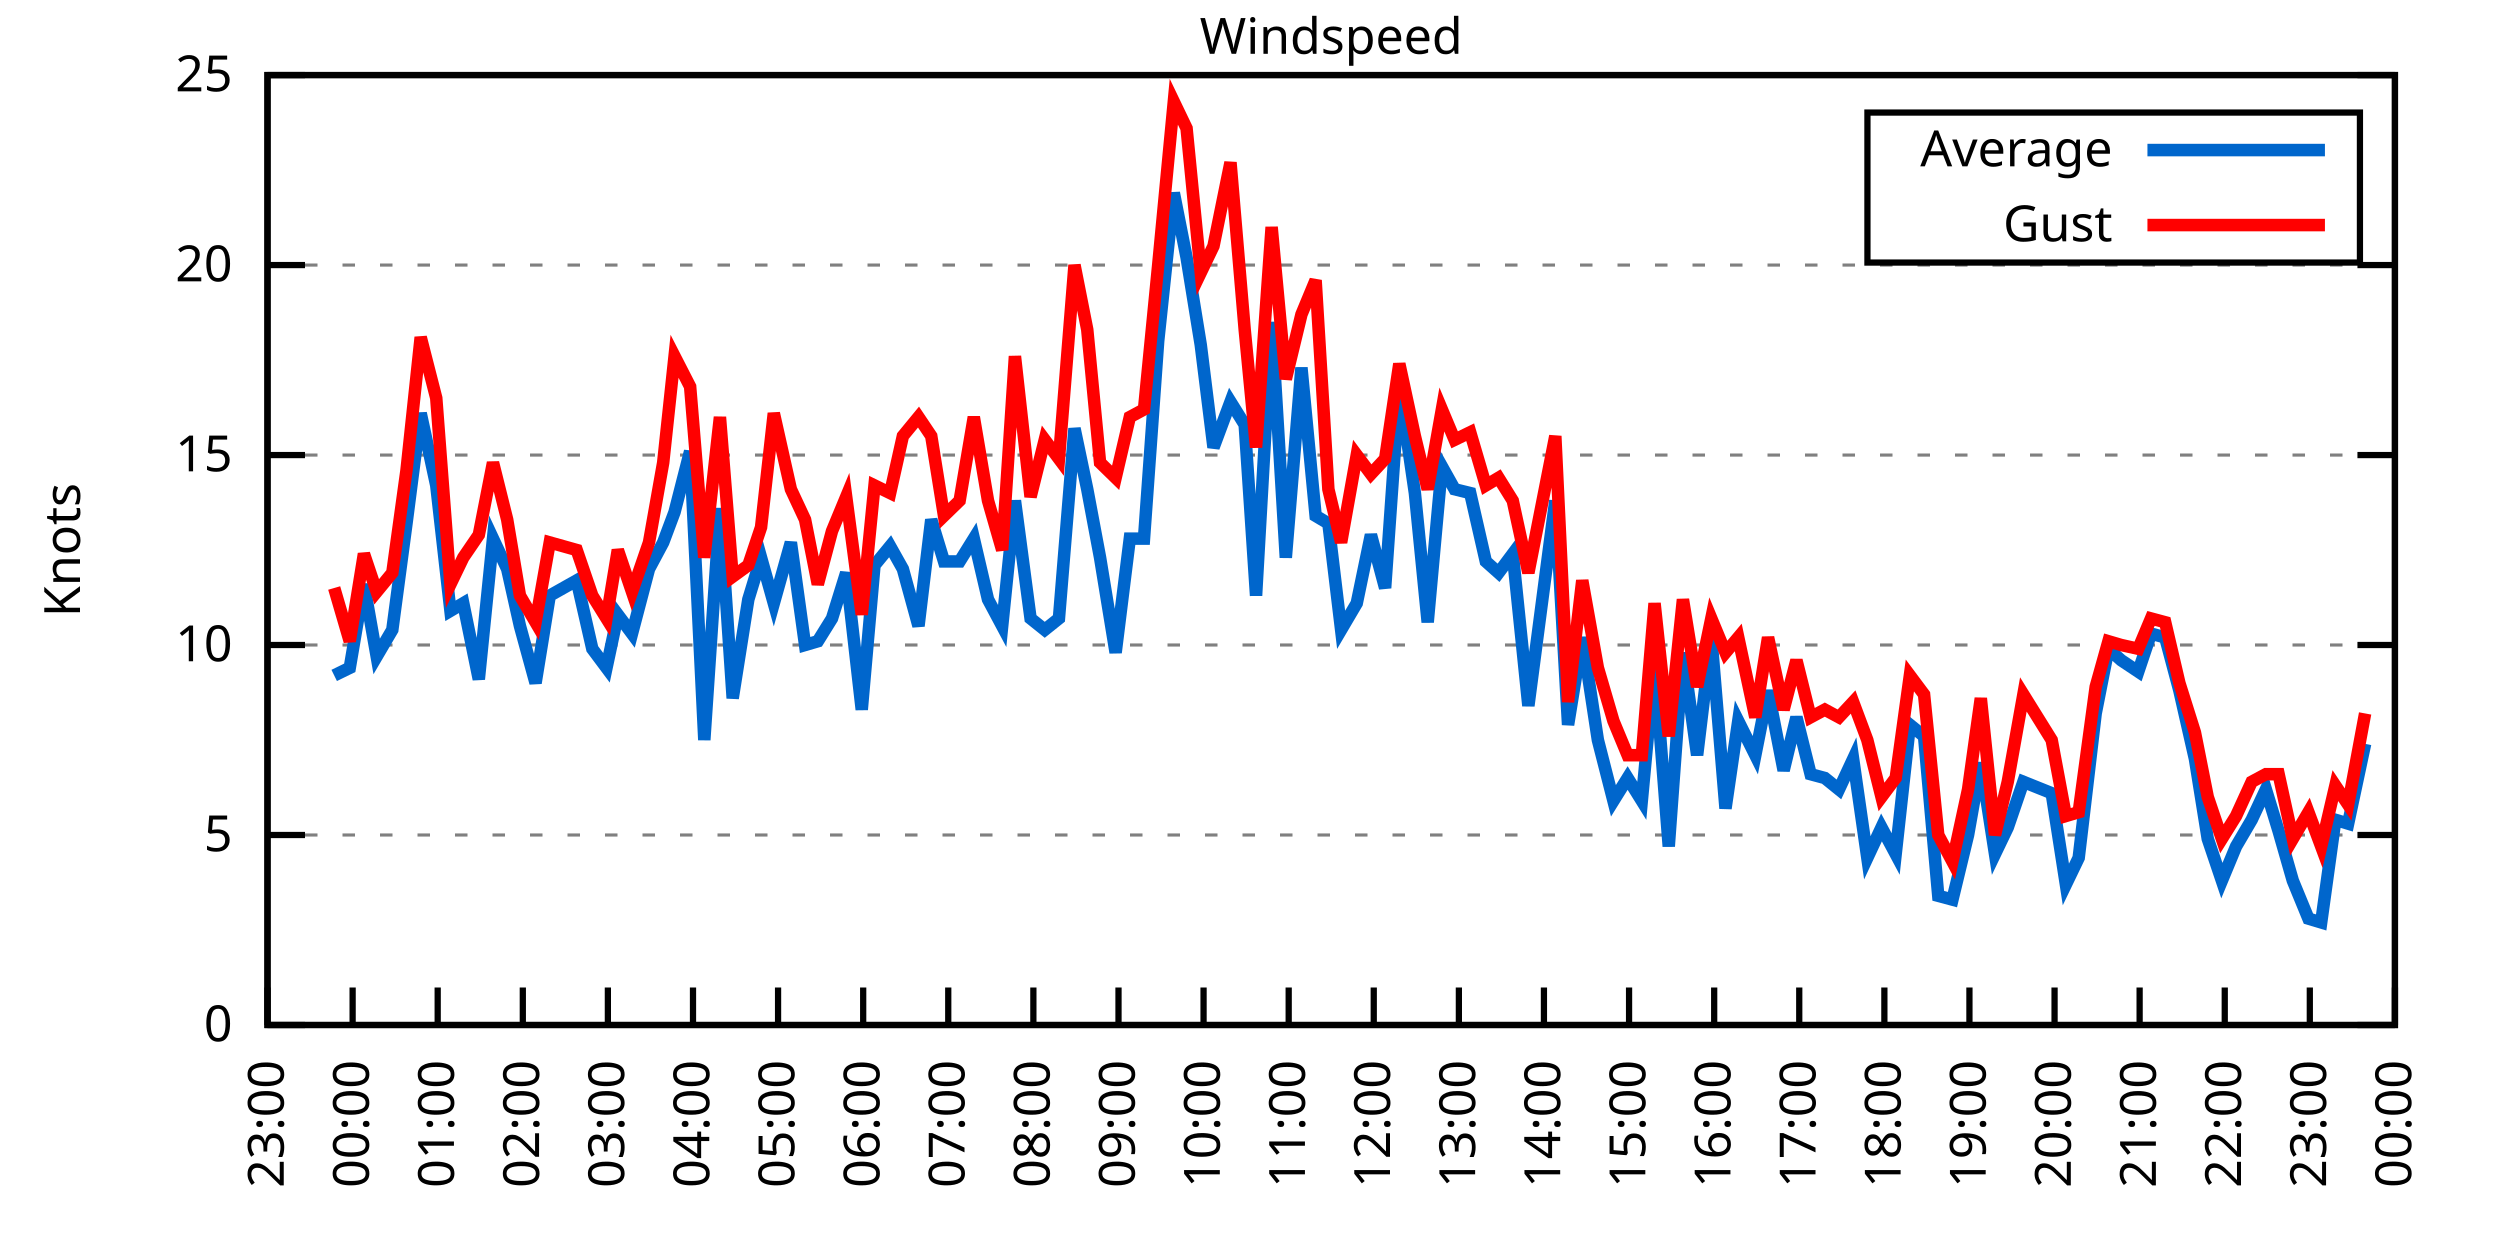
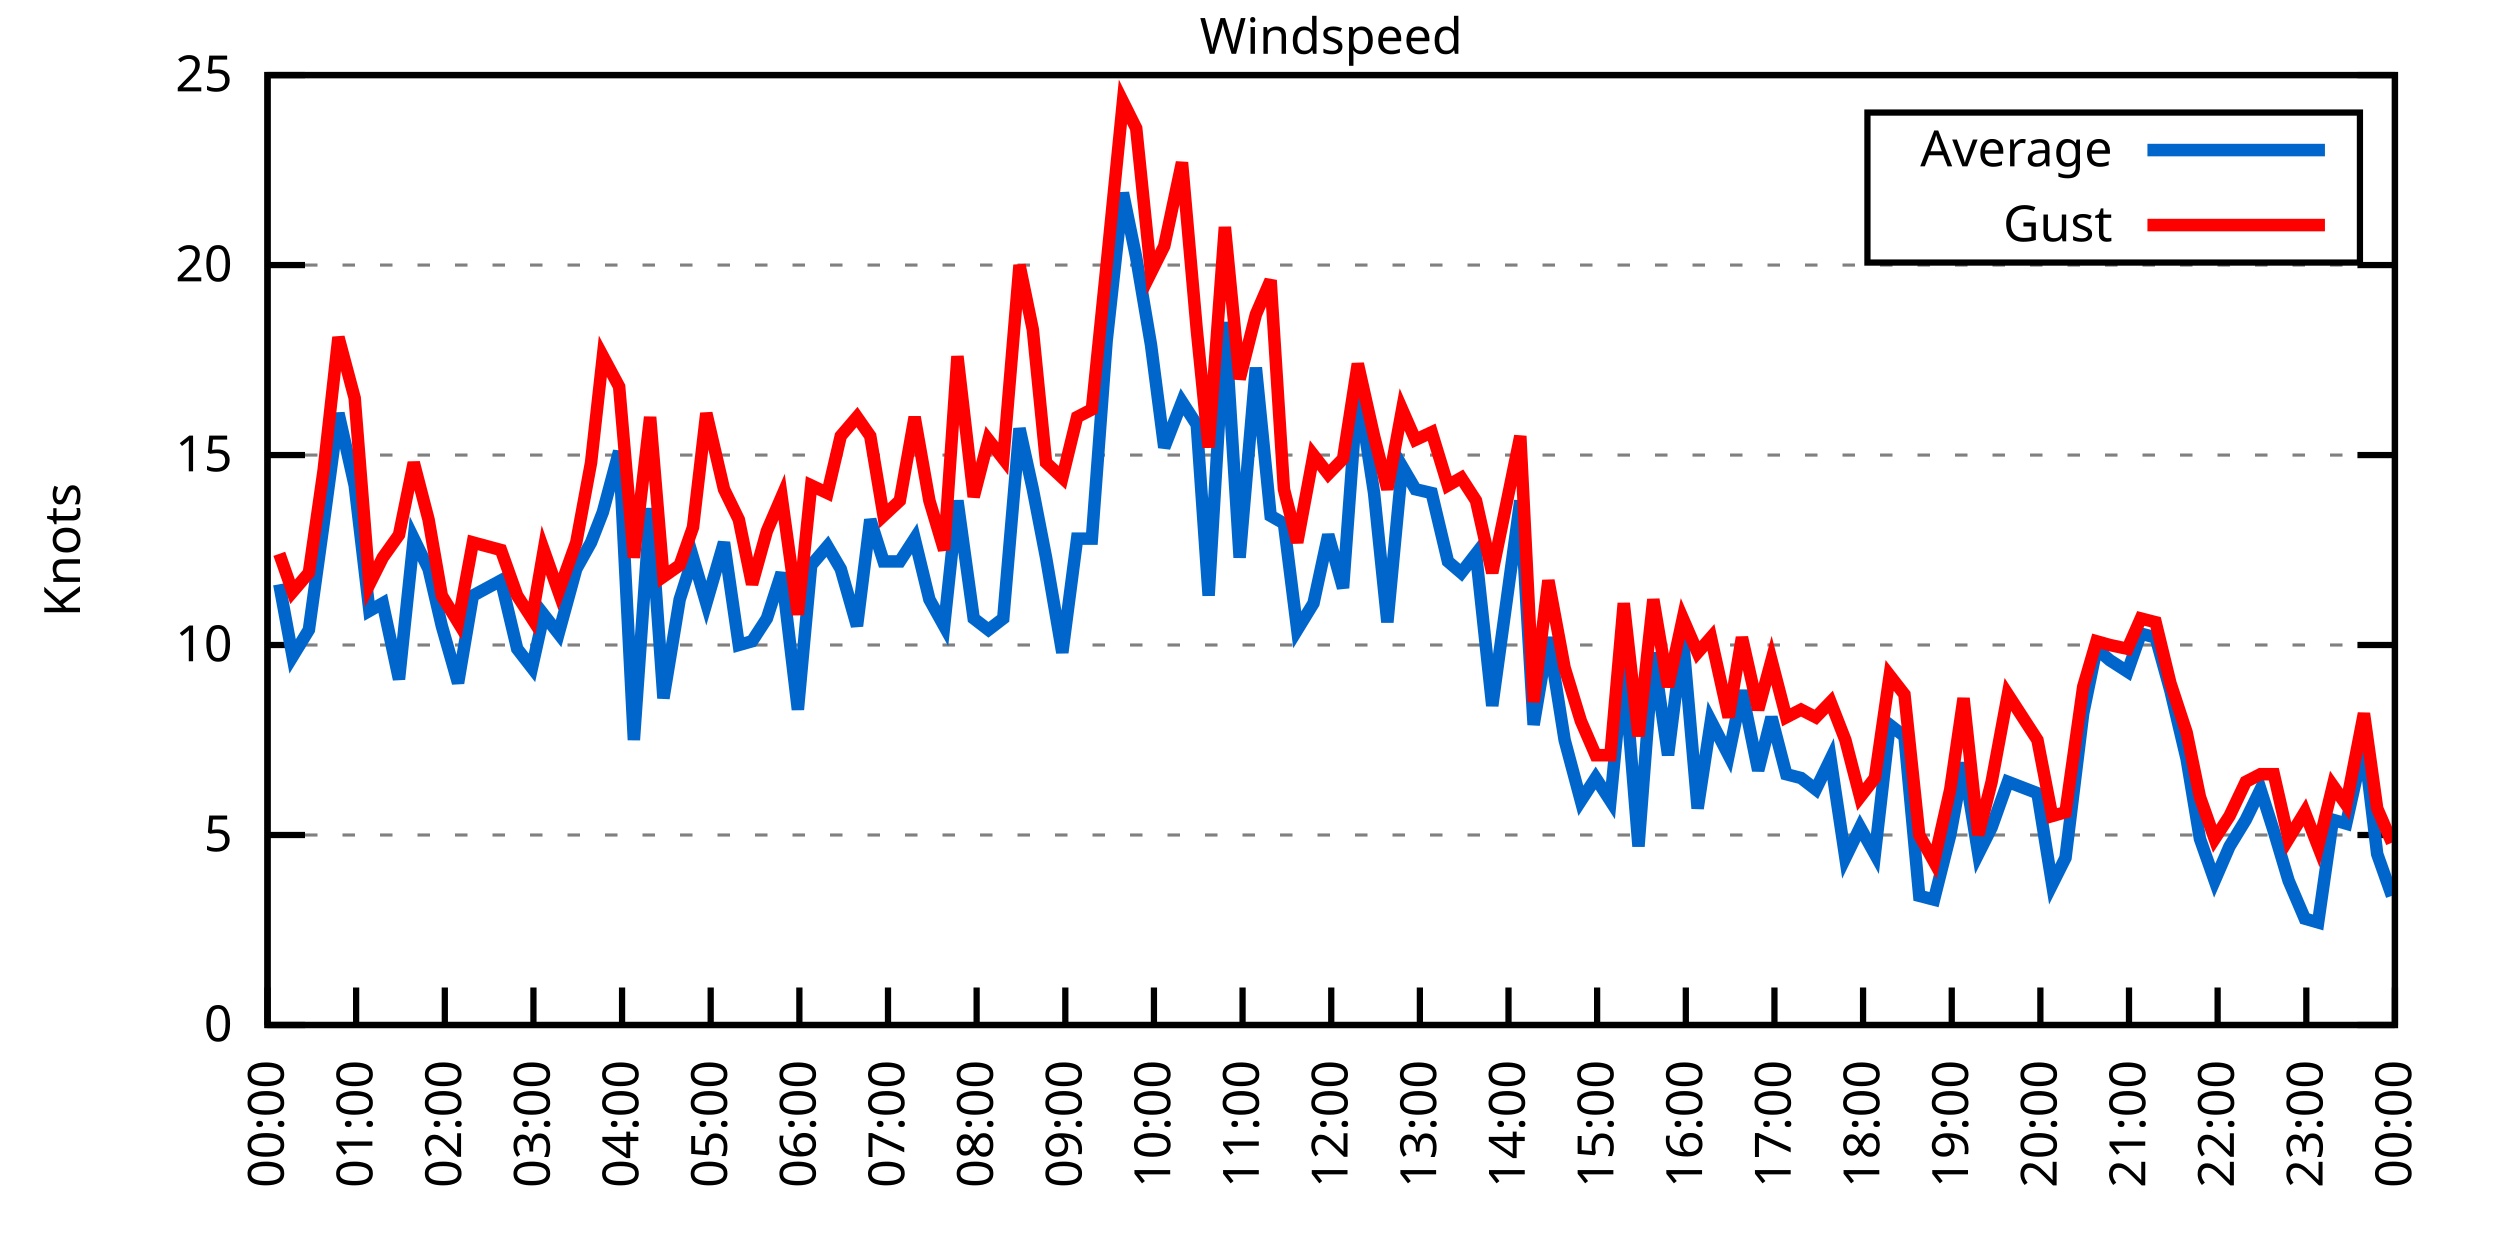
<svg xmlns="http://www.w3.org/2000/svg" xmlns:xlink="http://www.w3.org/1999/xlink" width="400" height="200" viewBox="0 0 400 200">
  <g id="gnuplot_canvas">
    <rect x="0" y="0" width="400" height="200" fill="none" />
    <defs>
      <circle id="gpDot" r="0.5" stroke-width="0.5" stroke="currentColor" />
      <path id="gpPt0" stroke-width="0.333" stroke="currentColor" d="M-1,0 h2 M0,-1 v2" />
      <path id="gpPt1" stroke-width="0.333" stroke="currentColor" d="M-1,-1 L1,1 M1,-1 L-1,1" />
      <path id="gpPt2" stroke-width="0.333" stroke="currentColor" d="M-1,0 L1,0 M0,-1 L0,1 M-1,-1 L1,1 M-1,1 L1,-1" />
      <rect id="gpPt3" stroke-width="0.333" stroke="currentColor" x="-1" y="-1" width="2" height="2" />
      <rect id="gpPt4" stroke-width="0.333" stroke="currentColor" fill="currentColor" x="-1" y="-1" width="2" height="2" />
      <circle id="gpPt5" stroke-width="0.333" stroke="currentColor" cx="0" cy="0" r="1" />
      <use xlink:href="#gpPt5" id="gpPt6" fill="currentColor" stroke="none" />
      <path id="gpPt7" stroke-width="0.333" stroke="currentColor" d="M0,-1.33 L-1.33,0.67 L1.33,0.67 z" />
      <use xlink:href="#gpPt7" id="gpPt8" fill="currentColor" stroke="none" />
      <use xlink:href="#gpPt7" id="gpPt9" stroke="currentColor" transform="rotate(180)" />
      <use xlink:href="#gpPt9" id="gpPt10" fill="currentColor" stroke="none" />
      <use xlink:href="#gpPt3" id="gpPt11" stroke="currentColor" transform="rotate(45)" />
      <use xlink:href="#gpPt11" id="gpPt12" fill="currentColor" stroke="none" />
      <path id="gpPt13" stroke-width="0.333" stroke="currentColor" d="M0,1.330 L1.265,0.411 L0.782,-1.067 L-0.782,-1.076 L-1.265,0.411 z" />
      <use xlink:href="#gpPt13" id="gpPt14" fill="currentColor" stroke="none" />
      <filter id="textbox" filterUnits="objectBoundingBox" x="0" y="0" height="1" width="1">
        <feFlood flood-color="white" flood-opacity="1" result="bgnd" />
        <feComposite in="SourceGraphic" in2="bgnd" operator="atop" />
      </filter>
      <filter id="greybox" filterUnits="objectBoundingBox" x="0" y="0" height="1" width="1">
        <feFlood flood-color="lightgrey" flood-opacity="1" result="grey" />
        <feComposite in="SourceGraphic" in2="grey" operator="atop" />
      </filter>
    </defs>
    <g fill="none" color="white" stroke="currentColor" stroke-width="1.00" stroke-linecap="butt" stroke-linejoin="miter">
</g>
    <g fill="none" color="black" stroke="currentColor" stroke-width="1.00" stroke-linecap="butt" stroke-linejoin="miter">
      <g stroke="none" shape-rendering="crispEdges">
        <polygon fill="rgb(255, 255, 255)" points="42.80,164.00 383.18,164.00 383.18,12.02 42.80,12.02 " />
      </g>
    </g>
    <g fill="none" color="black" stroke="currentColor" stroke-width="1.00" stroke-linecap="butt" stroke-linejoin="miter">
</g>
    <g fill="none" color="black" stroke="black" stroke-width="0.50" stroke-linecap="butt" stroke-linejoin="miter">
</g>
    <g fill="none" color="gray" stroke="currentColor" stroke-width="0.50" stroke-linecap="butt" stroke-linejoin="miter">
      <path stroke="gray" stroke-dasharray="2,4" class="gridline" d="M42.80,164.00 L383.19,164.00  " />
    </g>
    <g fill="none" color="gray" stroke="gray" stroke-width="1.00" stroke-linecap="butt" stroke-linejoin="miter">
</g>
    <g fill="none" color="black" stroke="currentColor" stroke-width="1.00" stroke-linecap="butt" stroke-linejoin="miter">
      <path stroke="black" d="M42.80,164.00 L48.80,164.00 M383.19,164.00 L377.19,164.00  " />
      <g transform="translate(37.20,166.60)" stroke="none" fill="black" font-family="Sans" font-size="8.00" text-anchor="end">
        <text>
          <tspan font-family="Sans"> 0</tspan>
        </text>
      </g>
    </g>
    <g fill="none" color="black" stroke="currentColor" stroke-width="1.00" stroke-linecap="butt" stroke-linejoin="miter">
</g>
    <g fill="none" color="black" stroke="black" stroke-width="0.50" stroke-linecap="butt" stroke-linejoin="miter">
</g>
    <g fill="none" color="gray" stroke="currentColor" stroke-width="0.50" stroke-linecap="butt" stroke-linejoin="miter">
      <path stroke="gray" stroke-dasharray="2,4" class="gridline" d="M42.80,133.60 L383.19,133.60  " />
    </g>
    <g fill="none" color="gray" stroke="gray" stroke-width="1.00" stroke-linecap="butt" stroke-linejoin="miter">
</g>
    <g fill="none" color="black" stroke="currentColor" stroke-width="1.00" stroke-linecap="butt" stroke-linejoin="miter">
      <path stroke="black" d="M42.80,133.60 L48.80,133.60 M383.19,133.60 L377.19,133.60  " />
      <g transform="translate(37.20,136.20)" stroke="none" fill="black" font-family="Sans" font-size="8.00" text-anchor="end">
        <text>
          <tspan font-family="Sans"> 5</tspan>
        </text>
      </g>
    </g>
    <g fill="none" color="black" stroke="currentColor" stroke-width="1.00" stroke-linecap="butt" stroke-linejoin="miter">
</g>
    <g fill="none" color="black" stroke="black" stroke-width="0.50" stroke-linecap="butt" stroke-linejoin="miter">
</g>
    <g fill="none" color="gray" stroke="currentColor" stroke-width="0.50" stroke-linecap="butt" stroke-linejoin="miter">
      <path stroke="gray" stroke-dasharray="2,4" class="gridline" d="M42.80,103.20 L383.19,103.20  " />
    </g>
    <g fill="none" color="gray" stroke="gray" stroke-width="1.00" stroke-linecap="butt" stroke-linejoin="miter">
</g>
    <g fill="none" color="black" stroke="currentColor" stroke-width="1.00" stroke-linecap="butt" stroke-linejoin="miter">
      <path stroke="black" d="M42.80,103.20 L48.80,103.20 M383.19,103.20 L377.19,103.20  " />
      <g transform="translate(37.20,105.80)" stroke="none" fill="black" font-family="Sans" font-size="8.00" text-anchor="end">
        <text>
          <tspan font-family="Sans"> 10</tspan>
        </text>
      </g>
    </g>
    <g fill="none" color="black" stroke="currentColor" stroke-width="1.00" stroke-linecap="butt" stroke-linejoin="miter">
</g>
    <g fill="none" color="black" stroke="black" stroke-width="0.50" stroke-linecap="butt" stroke-linejoin="miter">
</g>
    <g fill="none" color="gray" stroke="currentColor" stroke-width="0.50" stroke-linecap="butt" stroke-linejoin="miter">
      <path stroke="gray" stroke-dasharray="2,4" class="gridline" d="M42.80,72.81 L383.19,72.81  " />
    </g>
    <g fill="none" color="gray" stroke="gray" stroke-width="1.00" stroke-linecap="butt" stroke-linejoin="miter">
</g>
    <g fill="none" color="black" stroke="currentColor" stroke-width="1.00" stroke-linecap="butt" stroke-linejoin="miter">
      <path stroke="black" d="M42.80,72.81 L48.80,72.81 M383.19,72.81 L377.19,72.81  " />
      <g transform="translate(37.20,75.41)" stroke="none" fill="black" font-family="Sans" font-size="8.00" text-anchor="end">
        <text>
          <tspan font-family="Sans"> 15</tspan>
        </text>
      </g>
    </g>
    <g fill="none" color="black" stroke="currentColor" stroke-width="1.00" stroke-linecap="butt" stroke-linejoin="miter">
</g>
    <g fill="none" color="black" stroke="black" stroke-width="0.50" stroke-linecap="butt" stroke-linejoin="miter">
</g>
    <g fill="none" color="gray" stroke="currentColor" stroke-width="0.50" stroke-linecap="butt" stroke-linejoin="miter">
      <path stroke="gray" stroke-dasharray="2,4" class="gridline" d="M42.80,42.41 L383.19,42.41  " />
    </g>
    <g fill="none" color="gray" stroke="gray" stroke-width="1.00" stroke-linecap="butt" stroke-linejoin="miter">
</g>
    <g fill="none" color="black" stroke="currentColor" stroke-width="1.00" stroke-linecap="butt" stroke-linejoin="miter">
      <path stroke="black" d="M42.80,42.41 L48.80,42.41 M383.19,42.41 L377.19,42.41  " />
      <g transform="translate(37.20,45.01)" stroke="none" fill="black" font-family="Sans" font-size="8.00" text-anchor="end">
        <text>
          <tspan font-family="Sans"> 20</tspan>
        </text>
      </g>
    </g>
    <g fill="none" color="black" stroke="currentColor" stroke-width="1.00" stroke-linecap="butt" stroke-linejoin="miter">
</g>
    <g fill="none" color="black" stroke="black" stroke-width="0.50" stroke-linecap="butt" stroke-linejoin="miter">
</g>
    <g fill="none" color="gray" stroke="currentColor" stroke-width="0.50" stroke-linecap="butt" stroke-linejoin="miter">
      <path stroke="gray" stroke-dasharray="2,4" class="gridline" d="M42.80,12.01 L383.19,12.01  " />
    </g>
    <g fill="none" color="gray" stroke="gray" stroke-width="1.00" stroke-linecap="butt" stroke-linejoin="miter">
</g>
    <g fill="none" color="black" stroke="currentColor" stroke-width="1.00" stroke-linecap="butt" stroke-linejoin="miter">
      <path stroke="black" d="M42.80,12.01 L48.80,12.01 M383.19,12.01 L377.19,12.01  " />
      <g transform="translate(37.20,14.61)" stroke="none" fill="black" font-family="Sans" font-size="8.00" text-anchor="end">
        <text>
          <tspan font-family="Sans"> 25</tspan>
        </text>
      </g>
    </g>
    <g fill="none" color="black" stroke="currentColor" stroke-width="1.00" stroke-linecap="butt" stroke-linejoin="miter">
      <path stroke="black" d="M42.80,164.00 L42.80,158.00  " />
      <g transform="translate(45.40,169.60) rotate(270.00)" stroke="none" fill="black" font-family="Sans" font-size="8.00" text-anchor="end">
        <text>
-           <tspan font-family="Sans">23:00</tspan>
-         </text>
-       </g>
-     </g>
-     <g fill="none" color="black" stroke="currentColor" stroke-width="1.00" stroke-linecap="butt" stroke-linejoin="miter">
-       <path stroke="black" d="M56.42,164.00 L56.42,158.00  " />
-       <g transform="translate(59.02,169.60) rotate(270.00)" stroke="none" fill="black" font-family="Sans" font-size="8.00" text-anchor="end">
-         <text>
          <tspan font-family="Sans">00:00</tspan>
        </text>
      </g>
    </g>
    <g fill="none" color="black" stroke="currentColor" stroke-width="1.00" stroke-linecap="butt" stroke-linejoin="miter">
-       <path stroke="black" d="M70.03,164.00 L70.03,158.00  " />
-       <g transform="translate(72.63,169.60) rotate(270.00)" stroke="none" fill="black" font-family="Sans" font-size="8.00" text-anchor="end">
+       <path stroke="black" d="M56.98,164.00 L56.98,158.00  " />
+       <g transform="translate(59.58,169.60) rotate(270.00)" stroke="none" fill="black" font-family="Sans" font-size="8.00" text-anchor="end">
        <text>
          <tspan font-family="Sans">01:00</tspan>
        </text>
      </g>
    </g>
    <g fill="none" color="black" stroke="currentColor" stroke-width="1.00" stroke-linecap="butt" stroke-linejoin="miter">
-       <path stroke="black" d="M83.65,164.00 L83.65,158.00  " />
-       <g transform="translate(86.25,169.60) rotate(270.00)" stroke="none" fill="black" font-family="Sans" font-size="8.00" text-anchor="end">
+       <path stroke="black" d="M71.17,164.00 L71.17,158.00  " />
+       <g transform="translate(73.77,169.60) rotate(270.00)" stroke="none" fill="black" font-family="Sans" font-size="8.00" text-anchor="end">
        <text>
          <tspan font-family="Sans">02:00</tspan>
        </text>
      </g>
    </g>
    <g fill="none" color="black" stroke="currentColor" stroke-width="1.00" stroke-linecap="butt" stroke-linejoin="miter">
-       <path stroke="black" d="M97.26,164.00 L97.26,158.00  " />
-       <g transform="translate(99.86,169.60) rotate(270.00)" stroke="none" fill="black" font-family="Sans" font-size="8.00" text-anchor="end">
+       <path stroke="black" d="M85.35,164.00 L85.35,158.00  " />
+       <g transform="translate(87.95,169.60) rotate(270.00)" stroke="none" fill="black" font-family="Sans" font-size="8.00" text-anchor="end">
        <text>
          <tspan font-family="Sans">03:00</tspan>
        </text>
      </g>
    </g>
    <g fill="none" color="black" stroke="currentColor" stroke-width="1.00" stroke-linecap="butt" stroke-linejoin="miter">
-       <path stroke="black" d="M110.88,164.00 L110.88,158.00  " />
-       <g transform="translate(113.48,169.60) rotate(270.00)" stroke="none" fill="black" font-family="Sans" font-size="8.00" text-anchor="end">
+       <path stroke="black" d="M99.53,164.00 L99.53,158.00  " />
+       <g transform="translate(102.13,169.60) rotate(270.00)" stroke="none" fill="black" font-family="Sans" font-size="8.00" text-anchor="end">
        <text>
          <tspan font-family="Sans">04:00</tspan>
        </text>
      </g>
    </g>
    <g fill="none" color="black" stroke="currentColor" stroke-width="1.00" stroke-linecap="butt" stroke-linejoin="miter">
-       <path stroke="black" d="M124.49,164.00 L124.49,158.00  " />
-       <g transform="translate(127.09,169.60) rotate(270.00)" stroke="none" fill="black" font-family="Sans" font-size="8.00" text-anchor="end">
+       <path stroke="black" d="M113.71,164.00 L113.71,158.00  " />
+       <g transform="translate(116.31,169.60) rotate(270.00)" stroke="none" fill="black" font-family="Sans" font-size="8.00" text-anchor="end">
        <text>
          <tspan font-family="Sans">05:00</tspan>
        </text>
      </g>
    </g>
    <g fill="none" color="black" stroke="currentColor" stroke-width="1.00" stroke-linecap="butt" stroke-linejoin="miter">
-       <path stroke="black" d="M138.11,164.00 L138.11,158.00  " />
-       <g transform="translate(140.71,169.60) rotate(270.00)" stroke="none" fill="black" font-family="Sans" font-size="8.00" text-anchor="end">
+       <path stroke="black" d="M127.90,164.00 L127.90,158.00  " />
+       <g transform="translate(130.50,169.60) rotate(270.00)" stroke="none" fill="black" font-family="Sans" font-size="8.00" text-anchor="end">
        <text>
          <tspan font-family="Sans">06:00</tspan>
        </text>
      </g>
    </g>
    <g fill="none" color="black" stroke="currentColor" stroke-width="1.00" stroke-linecap="butt" stroke-linejoin="miter">
-       <path stroke="black" d="M151.72,164.00 L151.72,158.00  " />
-       <g transform="translate(154.32,169.60) rotate(270.00)" stroke="none" fill="black" font-family="Sans" font-size="8.00" text-anchor="end">
+       <path stroke="black" d="M142.08,164.00 L142.08,158.00  " />
+       <g transform="translate(144.68,169.60) rotate(270.00)" stroke="none" fill="black" font-family="Sans" font-size="8.00" text-anchor="end">
        <text>
          <tspan font-family="Sans">07:00</tspan>
        </text>
      </g>
    </g>
    <g fill="none" color="black" stroke="currentColor" stroke-width="1.00" stroke-linecap="butt" stroke-linejoin="miter">
-       <path stroke="black" d="M165.34,164.00 L165.34,158.00  " />
-       <g transform="translate(167.94,169.60) rotate(270.00)" stroke="none" fill="black" font-family="Sans" font-size="8.00" text-anchor="end">
+       <path stroke="black" d="M156.26,164.00 L156.26,158.00  " />
+       <g transform="translate(158.86,169.60) rotate(270.00)" stroke="none" fill="black" font-family="Sans" font-size="8.00" text-anchor="end">
        <text>
          <tspan font-family="Sans">08:00</tspan>
        </text>
      </g>
    </g>
    <g fill="none" color="black" stroke="currentColor" stroke-width="1.00" stroke-linecap="butt" stroke-linejoin="miter">
-       <path stroke="black" d="M178.96,164.00 L178.96,158.00  " />
-       <g transform="translate(181.56,169.60) rotate(270.00)" stroke="none" fill="black" font-family="Sans" font-size="8.00" text-anchor="end">
+       <path stroke="black" d="M170.45,164.00 L170.45,158.00  " />
+       <g transform="translate(173.05,169.60) rotate(270.00)" stroke="none" fill="black" font-family="Sans" font-size="8.00" text-anchor="end">
        <text>
          <tspan font-family="Sans">09:00</tspan>
        </text>
      </g>
    </g>
    <g fill="none" color="black" stroke="currentColor" stroke-width="1.00" stroke-linecap="butt" stroke-linejoin="miter">
-       <path stroke="black" d="M192.57,164.00 L192.57,158.00  " />
-       <g transform="translate(195.17,169.60) rotate(270.00)" stroke="none" fill="black" font-family="Sans" font-size="8.00" text-anchor="end">
+       <path stroke="black" d="M184.63,164.00 L184.63,158.00  " />
+       <g transform="translate(187.23,169.60) rotate(270.00)" stroke="none" fill="black" font-family="Sans" font-size="8.00" text-anchor="end">
        <text>
          <tspan font-family="Sans">10:00</tspan>
        </text>
      </g>
    </g>
    <g fill="none" color="black" stroke="currentColor" stroke-width="1.00" stroke-linecap="butt" stroke-linejoin="miter">
-       <path stroke="black" d="M206.19,164.00 L206.19,158.00  " />
-       <g transform="translate(208.79,169.60) rotate(270.00)" stroke="none" fill="black" font-family="Sans" font-size="8.00" text-anchor="end">
+       <path stroke="black" d="M198.81,164.00 L198.81,158.00  " />
+       <g transform="translate(201.41,169.60) rotate(270.00)" stroke="none" fill="black" font-family="Sans" font-size="8.00" text-anchor="end">
        <text>
          <tspan font-family="Sans">11:00</tspan>
        </text>
      </g>
    </g>
    <g fill="none" color="black" stroke="currentColor" stroke-width="1.00" stroke-linecap="butt" stroke-linejoin="miter">
-       <path stroke="black" d="M219.80,164.00 L219.80,158.00  " />
-       <g transform="translate(222.40,169.60) rotate(270.00)" stroke="none" fill="black" font-family="Sans" font-size="8.00" text-anchor="end">
+       <path stroke="black" d="M213.00,164.00 L213.00,158.00  " />
+       <g transform="translate(215.60,169.60) rotate(270.00)" stroke="none" fill="black" font-family="Sans" font-size="8.00" text-anchor="end">
        <text>
          <tspan font-family="Sans">12:00</tspan>
        </text>
      </g>
    </g>
    <g fill="none" color="black" stroke="currentColor" stroke-width="1.00" stroke-linecap="butt" stroke-linejoin="miter">
-       <path stroke="black" d="M233.42,164.00 L233.42,158.00  " />
-       <g transform="translate(236.02,169.60) rotate(270.00)" stroke="none" fill="black" font-family="Sans" font-size="8.00" text-anchor="end">
+       <path stroke="black" d="M227.18,164.00 L227.18,158.00  " />
+       <g transform="translate(229.78,169.60) rotate(270.00)" stroke="none" fill="black" font-family="Sans" font-size="8.00" text-anchor="end">
        <text>
          <tspan font-family="Sans">13:00</tspan>
        </text>
      </g>
    </g>
    <g fill="none" color="black" stroke="currentColor" stroke-width="1.00" stroke-linecap="butt" stroke-linejoin="miter">
-       <path stroke="black" d="M247.03,164.00 L247.03,158.00  " />
-       <g transform="translate(249.63,169.60) rotate(270.00)" stroke="none" fill="black" font-family="Sans" font-size="8.00" text-anchor="end">
+       <path stroke="black" d="M241.36,164.00 L241.36,158.00  " />
+       <g transform="translate(243.96,169.60) rotate(270.00)" stroke="none" fill="black" font-family="Sans" font-size="8.00" text-anchor="end">
        <text>
          <tspan font-family="Sans">14:00</tspan>
        </text>
      </g>
    </g>
    <g fill="none" color="black" stroke="currentColor" stroke-width="1.00" stroke-linecap="butt" stroke-linejoin="miter">
-       <path stroke="black" d="M260.65,164.00 L260.65,158.00  " />
-       <g transform="translate(263.25,169.60) rotate(270.00)" stroke="none" fill="black" font-family="Sans" font-size="8.00" text-anchor="end">
+       <path stroke="black" d="M255.54,164.00 L255.54,158.00  " />
+       <g transform="translate(258.14,169.60) rotate(270.00)" stroke="none" fill="black" font-family="Sans" font-size="8.00" text-anchor="end">
        <text>
          <tspan font-family="Sans">15:00</tspan>
        </text>
      </g>
    </g>
    <g fill="none" color="black" stroke="currentColor" stroke-width="1.00" stroke-linecap="butt" stroke-linejoin="miter">
-       <path stroke="black" d="M274.27,164.00 L274.27,158.00  " />
-       <g transform="translate(276.87,169.60) rotate(270.00)" stroke="none" fill="black" font-family="Sans" font-size="8.00" text-anchor="end">
+       <path stroke="black" d="M269.73,164.00 L269.73,158.00  " />
+       <g transform="translate(272.33,169.60) rotate(270.00)" stroke="none" fill="black" font-family="Sans" font-size="8.00" text-anchor="end">
        <text>
          <tspan font-family="Sans">16:00</tspan>
        </text>
      </g>
    </g>
    <g fill="none" color="black" stroke="currentColor" stroke-width="1.00" stroke-linecap="butt" stroke-linejoin="miter">
-       <path stroke="black" d="M287.88,164.00 L287.88,158.00  " />
-       <g transform="translate(290.48,169.60) rotate(270.00)" stroke="none" fill="black" font-family="Sans" font-size="8.00" text-anchor="end">
+       <path stroke="black" d="M283.91,164.00 L283.91,158.00  " />
+       <g transform="translate(286.51,169.60) rotate(270.00)" stroke="none" fill="black" font-family="Sans" font-size="8.00" text-anchor="end">
        <text>
          <tspan font-family="Sans">17:00</tspan>
        </text>
      </g>
    </g>
    <g fill="none" color="black" stroke="currentColor" stroke-width="1.00" stroke-linecap="butt" stroke-linejoin="miter">
-       <path stroke="black" d="M301.50,164.00 L301.50,158.00  " />
-       <g transform="translate(304.10,169.60) rotate(270.00)" stroke="none" fill="black" font-family="Sans" font-size="8.00" text-anchor="end">
+       <path stroke="black" d="M298.09,164.00 L298.09,158.00  " />
+       <g transform="translate(300.69,169.60) rotate(270.00)" stroke="none" fill="black" font-family="Sans" font-size="8.00" text-anchor="end">
        <text>
          <tspan font-family="Sans">18:00</tspan>
        </text>
      </g>
    </g>
    <g fill="none" color="black" stroke="currentColor" stroke-width="1.00" stroke-linecap="butt" stroke-linejoin="miter">
-       <path stroke="black" d="M315.11,164.00 L315.11,158.00  " />
-       <g transform="translate(317.71,169.60) rotate(270.00)" stroke="none" fill="black" font-family="Sans" font-size="8.00" text-anchor="end">
+       <path stroke="black" d="M312.28,164.00 L312.28,158.00  " />
+       <g transform="translate(314.88,169.60) rotate(270.00)" stroke="none" fill="black" font-family="Sans" font-size="8.00" text-anchor="end">
        <text>
          <tspan font-family="Sans">19:00</tspan>
        </text>
      </g>
    </g>
    <g fill="none" color="black" stroke="currentColor" stroke-width="1.00" stroke-linecap="butt" stroke-linejoin="miter">
-       <path stroke="black" d="M328.73,164.00 L328.73,158.00  " />
-       <g transform="translate(331.33,169.60) rotate(270.00)" stroke="none" fill="black" font-family="Sans" font-size="8.00" text-anchor="end">
+       <path stroke="black" d="M326.46,164.00 L326.46,158.00  " />
+       <g transform="translate(329.06,169.60) rotate(270.00)" stroke="none" fill="black" font-family="Sans" font-size="8.00" text-anchor="end">
        <text>
          <tspan font-family="Sans">20:00</tspan>
        </text>
      </g>
    </g>
    <g fill="none" color="black" stroke="currentColor" stroke-width="1.00" stroke-linecap="butt" stroke-linejoin="miter">
-       <path stroke="black" d="M342.34,164.00 L342.34,158.00  " />
-       <g transform="translate(344.94,169.60) rotate(270.00)" stroke="none" fill="black" font-family="Sans" font-size="8.00" text-anchor="end">
+       <path stroke="black" d="M340.64,164.00 L340.64,158.00  " />
+       <g transform="translate(343.24,169.60) rotate(270.00)" stroke="none" fill="black" font-family="Sans" font-size="8.00" text-anchor="end">
        <text>
          <tspan font-family="Sans">21:00</tspan>
        </text>
      </g>
    </g>
    <g fill="none" color="black" stroke="currentColor" stroke-width="1.00" stroke-linecap="butt" stroke-linejoin="miter">
-       <path stroke="black" d="M355.96,164.00 L355.96,158.00  " />
-       <g transform="translate(358.56,169.60) rotate(270.00)" stroke="none" fill="black" font-family="Sans" font-size="8.00" text-anchor="end">
+       <path stroke="black" d="M354.82,164.00 L354.82,158.00  " />
+       <g transform="translate(357.42,169.60) rotate(270.00)" stroke="none" fill="black" font-family="Sans" font-size="8.00" text-anchor="end">
        <text>
          <tspan font-family="Sans">22:00</tspan>
        </text>
      </g>
    </g>
    <g fill="none" color="black" stroke="currentColor" stroke-width="1.00" stroke-linecap="butt" stroke-linejoin="miter">
-       <path stroke="black" d="M369.57,164.00 L369.57,158.00  " />
-       <g transform="translate(372.17,169.60) rotate(270.00)" stroke="none" fill="black" font-family="Sans" font-size="8.00" text-anchor="end">
+       <path stroke="black" d="M369.01,164.00 L369.01,158.00  " />
+       <g transform="translate(371.61,169.60) rotate(270.00)" stroke="none" fill="black" font-family="Sans" font-size="8.00" text-anchor="end">
        <text>
          <tspan font-family="Sans">23:00</tspan>
        </text>
      </g>
    </g>
    <g fill="none" color="black" stroke="currentColor" stroke-width="1.00" stroke-linecap="butt" stroke-linejoin="miter">
      <path stroke="black" d="M383.19,164.00 L383.19,158.00  " />
      <g transform="translate(385.79,169.60) rotate(270.00)" stroke="none" fill="black" font-family="Sans" font-size="8.00" text-anchor="end">
        <text>
          <tspan font-family="Sans">00:00</tspan>
        </text>
      </g>
    </g>
    <g fill="none" color="black" stroke="currentColor" stroke-width="1.00" stroke-linecap="butt" stroke-linejoin="miter">
</g>
    <g fill="none" color="black" stroke="currentColor" stroke-width="1.00" stroke-linecap="butt" stroke-linejoin="miter">
      <path stroke="black" d="M42.80,12.01 L42.80,164.00 L383.19,164.00 L383.19,12.01 L42.80,12.01 Z  " />
    </g>
    <g fill="none" color="black" stroke="currentColor" stroke-width="1.00" stroke-linecap="butt" stroke-linejoin="miter">
</g>
    <g fill="none" color="black" stroke="currentColor" stroke-width="1.00" stroke-linecap="butt" stroke-linejoin="miter">
      <path stroke="black" d="M298.79,42.01 L298.79,18.01 L377.59,18.01 L377.59,42.01 L298.79,42.01 Z  " />
    </g>
    <g id="Windspeed_plot_1">
      <g fill="none" color="white" stroke="black" stroke-width="2.00" stroke-linecap="butt" stroke-linejoin="miter">
</g>
      <g fill="none" color="black" stroke="currentColor" stroke-width="2.00" stroke-linecap="butt" stroke-linejoin="miter">
        <g transform="translate(337.99,26.61)" stroke="none" fill="black" font-family="Sans" font-size="8.00" text-anchor="end">
          <text>
            <tspan font-family="Sans">Average</tspan>
          </text>
        </g>
      </g>
      <g fill="none" color="black" stroke="currentColor" stroke-width="2.00" stroke-linecap="butt" stroke-linejoin="miter">
-         <path stroke="rgb(  0, 102, 204)" d="M343.59,24.01 L371.99,24.01 M53.47,108.07 L55.96,106.85 L58.23,93.48 L60.27,105.03 L62.77,100.77 L65.04,83.75   L67.31,66.12 L69.80,77.67 L72.07,97.73 L74.12,96.52 L76.61,108.68 L78.88,86.18 L81.15,91.04 L83.19,100.16   L85.69,109.28 L87.96,95.30 L92.27,92.87 L94.77,103.81 L97.04,106.85 L98.85,98.34 L101.12,101.38 L103.84,91.04   L106.11,86.79 L107.93,81.93 L110.42,72.20 L112.69,118.40 L115.19,81.32 L117.23,111.72 L119.73,95.91 L121.77,89.22   L123.81,96.52 L126.54,86.79 L128.81,103.20 L130.85,102.60 L133.12,98.95 L135.39,91.65 L137.88,113.54 L139.92,90.44   L142.42,87.40 L144.46,91.04 L146.96,100.16 L149.00,83.14 L151.04,89.83 L153.54,89.83 L155.81,86.18 L158.08,95.91   L160.35,100.16 L162.39,80.10 L164.89,98.95 L167.16,100.77 L169.43,98.95 L171.92,68.55 L173.96,78.28 L176.01,89.22   L178.50,104.42 L180.77,86.18 L183.04,86.18 L185.31,54.57 L187.81,30.86 L189.85,41.19 L192.12,55.18 L194.16,71.59   L196.88,64.29 L199.15,67.94 L200.97,95.30 L203.46,51.53 L205.73,89.22 L208.23,58.82 L210.50,82.53 L212.54,83.75   L214.58,100.77 L217.08,96.52 L219.35,85.57 L221.62,94.08 L223.89,61.86 L226.38,78.89 L228.43,99.56 L230.70,74.63   L232.74,78.28 L235.23,78.89 L237.73,89.83 L239.77,91.65 L242.04,88.61 L244.54,112.93 L248.85,80.10 L250.89,115.97   L253.16,101.99 L255.66,118.40 L258.15,128.13 L260.42,124.48 L262.69,128.13 L264.73,106.24 L267.00,135.43 L269.27,104.42   L271.54,120.83 L273.81,101.99 L276.08,129.35 L278.12,115.36 L280.85,120.83 L282.89,110.50 L285.38,123.27 L287.43,114.76   L289.70,123.87 L291.97,124.48 L294.23,126.31 L296.50,121.44 L298.77,137.25 L301.04,132.39 L303.31,136.64 L305.58,115.97   L307.85,117.80 L310.12,143.33 L312.39,143.94 L314.89,133.60 L316.93,122.05 L319.20,136.64 L321.24,132.39 L323.74,125.09   L328.27,126.91 L330.54,141.51 L332.59,137.25 L335.31,114.15 L337.35,103.81 L339.39,105.64 L342.12,107.46 L344.16,101.38   L346.43,101.99 L348.70,110.50 L351.19,121.44 L353.24,134.21 L355.50,140.90 L357.77,135.43 L360.27,131.17 L362.54,126.31   L364.58,132.99 L366.85,140.90 L369.35,146.98 L371.39,147.59 L373.66,131.17 L375.70,131.78 L378.42,119.01  " />
+         <path stroke="rgb(  0, 102, 204)" d="M343.59,24.01 L371.99,24.01 M44.69,93.48 L46.82,105.03 L49.42,100.77 L51.78,83.75 L54.15,66.12 L56.75,77.67   L59.11,97.73 L61.24,96.52 L63.84,108.68 L66.20,86.18 L68.57,91.04 L70.69,100.16 L73.29,109.28 L75.66,95.30   L80.15,92.87 L82.75,103.81 L85.11,106.85 L87.00,98.34 L89.37,101.38 L92.20,91.04 L94.57,86.79 L96.46,81.93   L99.06,72.20 L101.42,118.40 L104.02,81.32 L106.15,111.72 L108.75,95.91 L110.88,89.22 L113.01,96.52 L115.84,86.79   L118.21,103.20 L120.33,102.60 L122.70,98.95 L125.06,91.65 L127.66,113.54 L129.79,90.44 L132.39,87.40 L134.52,91.04   L137.12,100.16 L139.24,83.14 L141.37,89.83 L143.97,89.83 L146.34,86.18 L148.70,95.91 L151.06,100.16 L153.19,80.10   L155.79,98.95 L158.15,100.77 L160.52,98.95 L163.12,68.55 L165.25,78.28 L167.37,89.22 L169.97,104.42 L172.34,86.18   L174.70,86.18 L177.06,54.57 L179.67,30.86 L181.79,41.19 L184.16,55.18 L186.28,71.59 L189.12,64.29 L191.48,67.94   L193.38,95.30 L195.98,51.53 L198.34,89.22 L200.94,58.82 L203.30,82.53 L205.43,83.75 L207.56,100.77 L210.16,96.52   L212.52,85.57 L214.89,94.08 L217.25,61.86 L219.85,78.89 L221.98,99.56 L224.34,74.63 L226.47,78.28 L229.07,78.89   L231.67,89.83 L233.80,91.65 L236.16,88.61 L238.76,112.93 L243.25,80.10 L245.38,115.97 L247.74,101.99 L250.34,118.40   L252.94,128.13 L255.31,124.48 L257.67,128.13 L259.80,106.24 L262.16,135.43 L264.53,104.42 L266.89,120.83 L269.25,101.99   L271.62,129.35 L273.75,115.36 L276.58,120.83 L278.71,110.50 L281.31,123.27 L283.44,114.76 L285.80,123.87 L288.16,124.48   L290.53,126.31 L292.89,121.44 L295.26,137.25 L297.62,132.39 L299.98,136.64 L302.35,115.97 L304.71,117.80 L307.08,143.33   L309.44,143.94 L312.04,133.60 L314.17,122.05 L316.53,136.64 L318.66,132.39 L321.26,125.09 L325.99,126.91 L328.35,141.51   L330.48,137.25 L333.31,114.15 L335.44,103.81 L337.57,105.64 L340.40,107.46 L342.53,101.38 L344.90,101.99 L347.26,110.50   L349.86,121.44 L351.99,134.21 L354.35,140.90 L356.72,135.43 L359.32,131.17 L361.68,126.31 L363.81,132.99 L366.17,140.90   L368.77,146.98 L370.90,147.59 L373.26,131.17 L375.39,131.78 L378.23,119.01 L380.35,136.64 L382.72,143.33  " />
      </g>
    </g>
    <g id="Windspeed_plot_2">
      <g fill="none" color="black" stroke="currentColor" stroke-width="2.00" stroke-linecap="butt" stroke-linejoin="miter">
        <g transform="translate(337.99,38.61)" stroke="none" fill="black" font-family="Sans" font-size="8.00" text-anchor="end">
          <text>
            <tspan font-family="Sans">Gust</tspan>
          </text>
        </g>
      </g>
      <g fill="none" color="black" stroke="currentColor" stroke-width="2.00" stroke-linecap="butt" stroke-linejoin="miter">
-         <path stroke="rgb(255,   0,   0)" d="M343.59,36.01 L371.99,36.01 M53.47,94.08 L55.96,102.60 L58.23,88.61 L60.27,94.69 L62.77,91.65 L65.04,75.24   L67.31,53.96 L69.80,63.69 L72.07,93.48 L74.12,89.22 L76.61,85.57 L78.88,74.02 L81.15,83.14 L83.19,95.30   L85.69,99.56 L87.96,86.79 L92.27,88.00 L94.77,95.30 L97.04,98.95 L98.85,88.00 L101.12,94.69 L103.84,86.79   L106.11,74.02 L107.93,57.00 L110.42,61.86 L112.69,89.22 L115.19,66.73 L117.23,92.26 L119.73,90.44 L121.77,84.36   L123.81,66.12 L126.54,78.28 L128.81,83.14 L130.85,93.48 L133.12,84.97 L135.39,79.49 L137.88,98.34 L139.92,77.67   L142.42,78.89 L144.46,69.77 L146.96,66.73 L149.00,69.77 L151.04,82.53 L153.54,80.10 L155.81,66.73 L158.08,80.10   L160.35,88.00 L162.39,57.00 L164.89,79.49 L167.16,70.37 L169.43,73.41 L171.92,42.41 L173.96,52.74 L176.01,74.02   L178.50,76.45 L180.77,66.73 L183.04,65.51 L185.31,42.41 L187.81,16.27 L189.85,20.52 L192.12,43.62 L194.16,39.37   L196.88,25.99 L199.15,52.74 L200.97,71.59 L203.46,36.33 L205.73,60.65 L208.23,50.31 L210.50,44.84 L212.54,78.28   L214.58,86.79 L217.08,72.81 L219.35,75.85 L221.62,73.41 L223.89,58.21 L226.38,69.77 L228.43,78.28 L230.70,65.51   L232.74,70.37 L235.23,69.16 L237.73,77.67 L239.77,76.45 L242.04,80.10 L244.54,91.65 L248.85,69.77 L250.89,112.32   L253.16,92.87 L255.66,106.85 L258.15,115.36 L260.42,120.83 L262.69,120.83 L264.73,96.52 L267.00,117.80 L269.27,95.91   L271.54,109.89 L273.81,98.95 L276.08,104.42 L278.12,101.99 L280.85,114.76 L282.89,101.99 L285.38,113.54 L287.43,105.64   L289.70,114.76 L291.97,113.54 L294.23,114.76 L296.50,112.32 L298.77,118.40 L301.04,127.52 L303.31,124.48 L305.58,108.07   L307.85,111.11 L310.12,133.60 L312.39,137.86 L314.89,126.31 L316.93,111.72 L319.20,133.60 L321.24,125.09 L323.74,111.11   L328.27,118.40 L330.54,130.56 L332.59,129.95 L335.31,109.89 L337.35,102.60 L339.39,103.20 L342.12,103.81 L344.16,98.95   L346.43,99.56 L348.70,109.28 L351.19,117.19 L353.24,127.52 L355.50,134.21 L357.77,130.56 L360.27,125.09 L362.54,123.87   L364.58,123.87 L366.85,134.21 L369.35,129.95 L371.39,135.43 L373.66,125.70 L375.70,128.74 L378.42,114.15  " />
+         <path stroke="rgb(255,   0,   0)" d="M343.59,36.01 L371.99,36.01 M44.69,88.61 L46.82,94.69 L49.42,91.65 L51.78,75.24 L54.15,53.96 L56.75,63.69   L59.11,93.48 L61.24,89.22 L63.84,85.57 L66.20,74.02 L68.57,83.14 L70.69,95.30 L73.29,99.56 L75.66,86.79   L80.15,88.00 L82.75,95.30 L85.11,98.95 L87.00,88.00 L89.37,94.69 L92.20,86.79 L94.57,74.02 L96.46,57.00   L99.06,61.86 L101.42,89.22 L104.02,66.73 L106.15,92.26 L108.75,90.44 L110.88,84.36 L113.01,66.12 L115.84,78.28   L118.21,83.14 L120.33,93.48 L122.70,84.97 L125.06,79.49 L127.66,98.34 L129.79,77.67 L132.39,78.89 L134.52,69.77   L137.12,66.73 L139.24,69.77 L141.37,82.53 L143.97,80.10 L146.34,66.73 L148.70,80.10 L151.06,88.00 L153.19,57.00   L155.79,79.49 L158.15,70.37 L160.52,73.41 L163.12,42.41 L165.25,52.74 L167.37,74.02 L169.97,76.45 L172.34,66.73   L174.70,65.51 L177.06,42.41 L179.67,16.27 L181.79,20.52 L184.16,43.62 L186.28,39.37 L189.12,25.99 L191.48,52.74   L193.38,71.59 L195.98,36.33 L198.34,60.65 L200.94,50.31 L203.30,44.84 L205.43,78.28 L207.56,86.79 L210.16,72.81   L212.52,75.85 L214.89,73.41 L217.25,58.21 L219.85,69.77 L221.98,78.28 L224.34,65.51 L226.47,70.37 L229.07,69.16   L231.67,77.67 L233.80,76.45 L236.16,80.10 L238.76,91.65 L243.25,69.77 L245.38,112.32 L247.74,92.87 L250.34,106.85   L252.94,115.36 L255.31,120.83 L257.67,120.83 L259.80,96.52 L262.16,117.80 L264.53,95.91 L266.89,109.89 L269.25,98.95   L271.62,104.42 L273.75,101.99 L276.58,114.76 L278.71,101.99 L281.31,113.54 L283.44,105.64 L285.80,114.76 L288.16,113.54   L290.53,114.76 L292.89,112.32 L295.26,118.40 L297.62,127.52 L299.98,124.48 L302.35,108.07 L304.71,111.11 L307.08,133.60   L309.44,137.86 L312.04,126.31 L314.17,111.72 L316.53,133.60 L318.66,125.09 L321.26,111.11 L325.99,118.40 L328.35,130.56   L330.48,129.95 L333.31,109.89 L335.44,102.60 L337.57,103.20 L340.40,103.81 L342.53,98.95 L344.90,99.56 L347.26,109.28   L349.86,117.19 L351.99,127.52 L354.35,134.21 L356.72,130.56 L359.32,125.09 L361.68,123.87 L363.81,123.87 L366.17,134.21   L368.77,129.95 L370.90,135.43 L373.26,125.70 L375.39,128.74 L378.23,114.15 L380.35,129.35 L382.72,134.82  " />
      </g>
    </g>
    <g fill="none" color="black" stroke="currentColor" stroke-width="2.00" stroke-linecap="butt" stroke-linejoin="miter">
</g>
    <g fill="none" color="black" stroke="black" stroke-width="1.00" stroke-linecap="butt" stroke-linejoin="miter">
</g>
    <g fill="none" color="black" stroke="currentColor" stroke-width="1.00" stroke-linecap="butt" stroke-linejoin="miter">
      <path stroke="black" d="M42.80,12.01 L42.80,164.00 L383.19,164.00 L383.19,12.01 L42.80,12.01 Z  " />
      <g transform="translate(12.80,88.01) rotate(270.00)" stroke="none" fill="black" font-family="Sans" font-size="8.00" text-anchor="middle">
        <text>
          <tspan font-family="Sans">Knots</tspan>
        </text>
      </g>
    </g>
    <g fill="none" color="black" stroke="currentColor" stroke-width="1.00" stroke-linecap="butt" stroke-linejoin="miter">
</g>
    <g fill="none" color="black" stroke="currentColor" stroke-width="1.00" stroke-linecap="butt" stroke-linejoin="miter">
      <g transform="translate(212.99,8.61)" stroke="none" fill="black" font-family="Sans" font-size="8.00" text-anchor="middle">
        <text>
          <tspan font-family="Sans">Windspeed</tspan>
        </text>
      </g>
    </g>
    <g fill="none" color="black" stroke="currentColor" stroke-width="1.00" stroke-linecap="butt" stroke-linejoin="miter">
</g>
  </g>
</svg>
